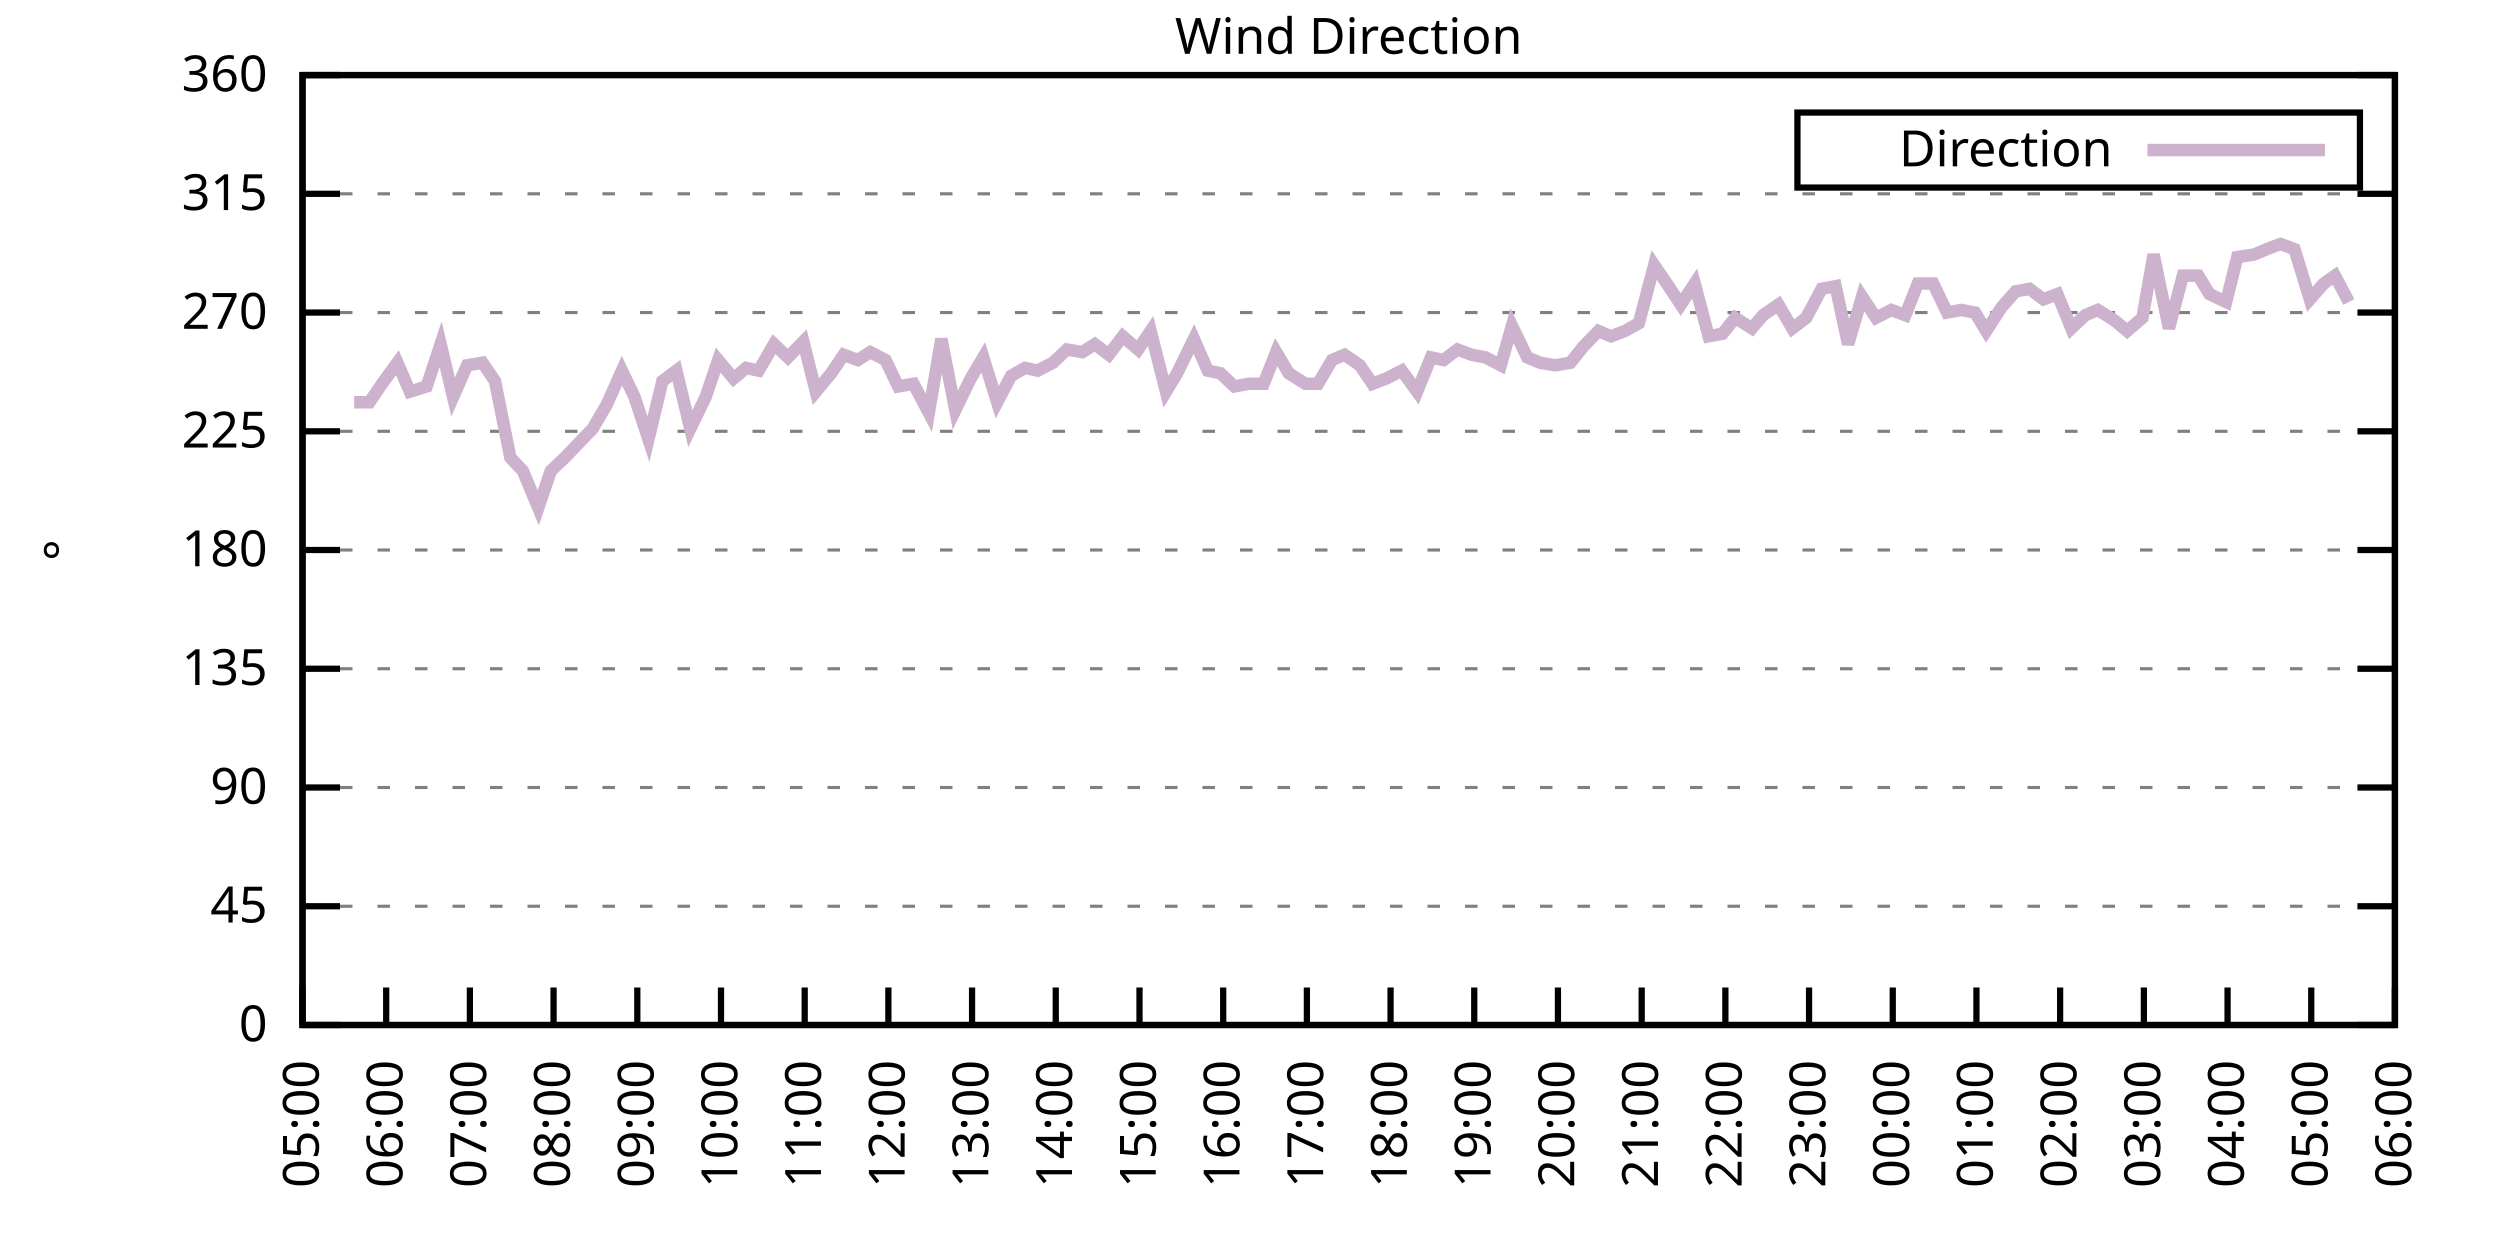
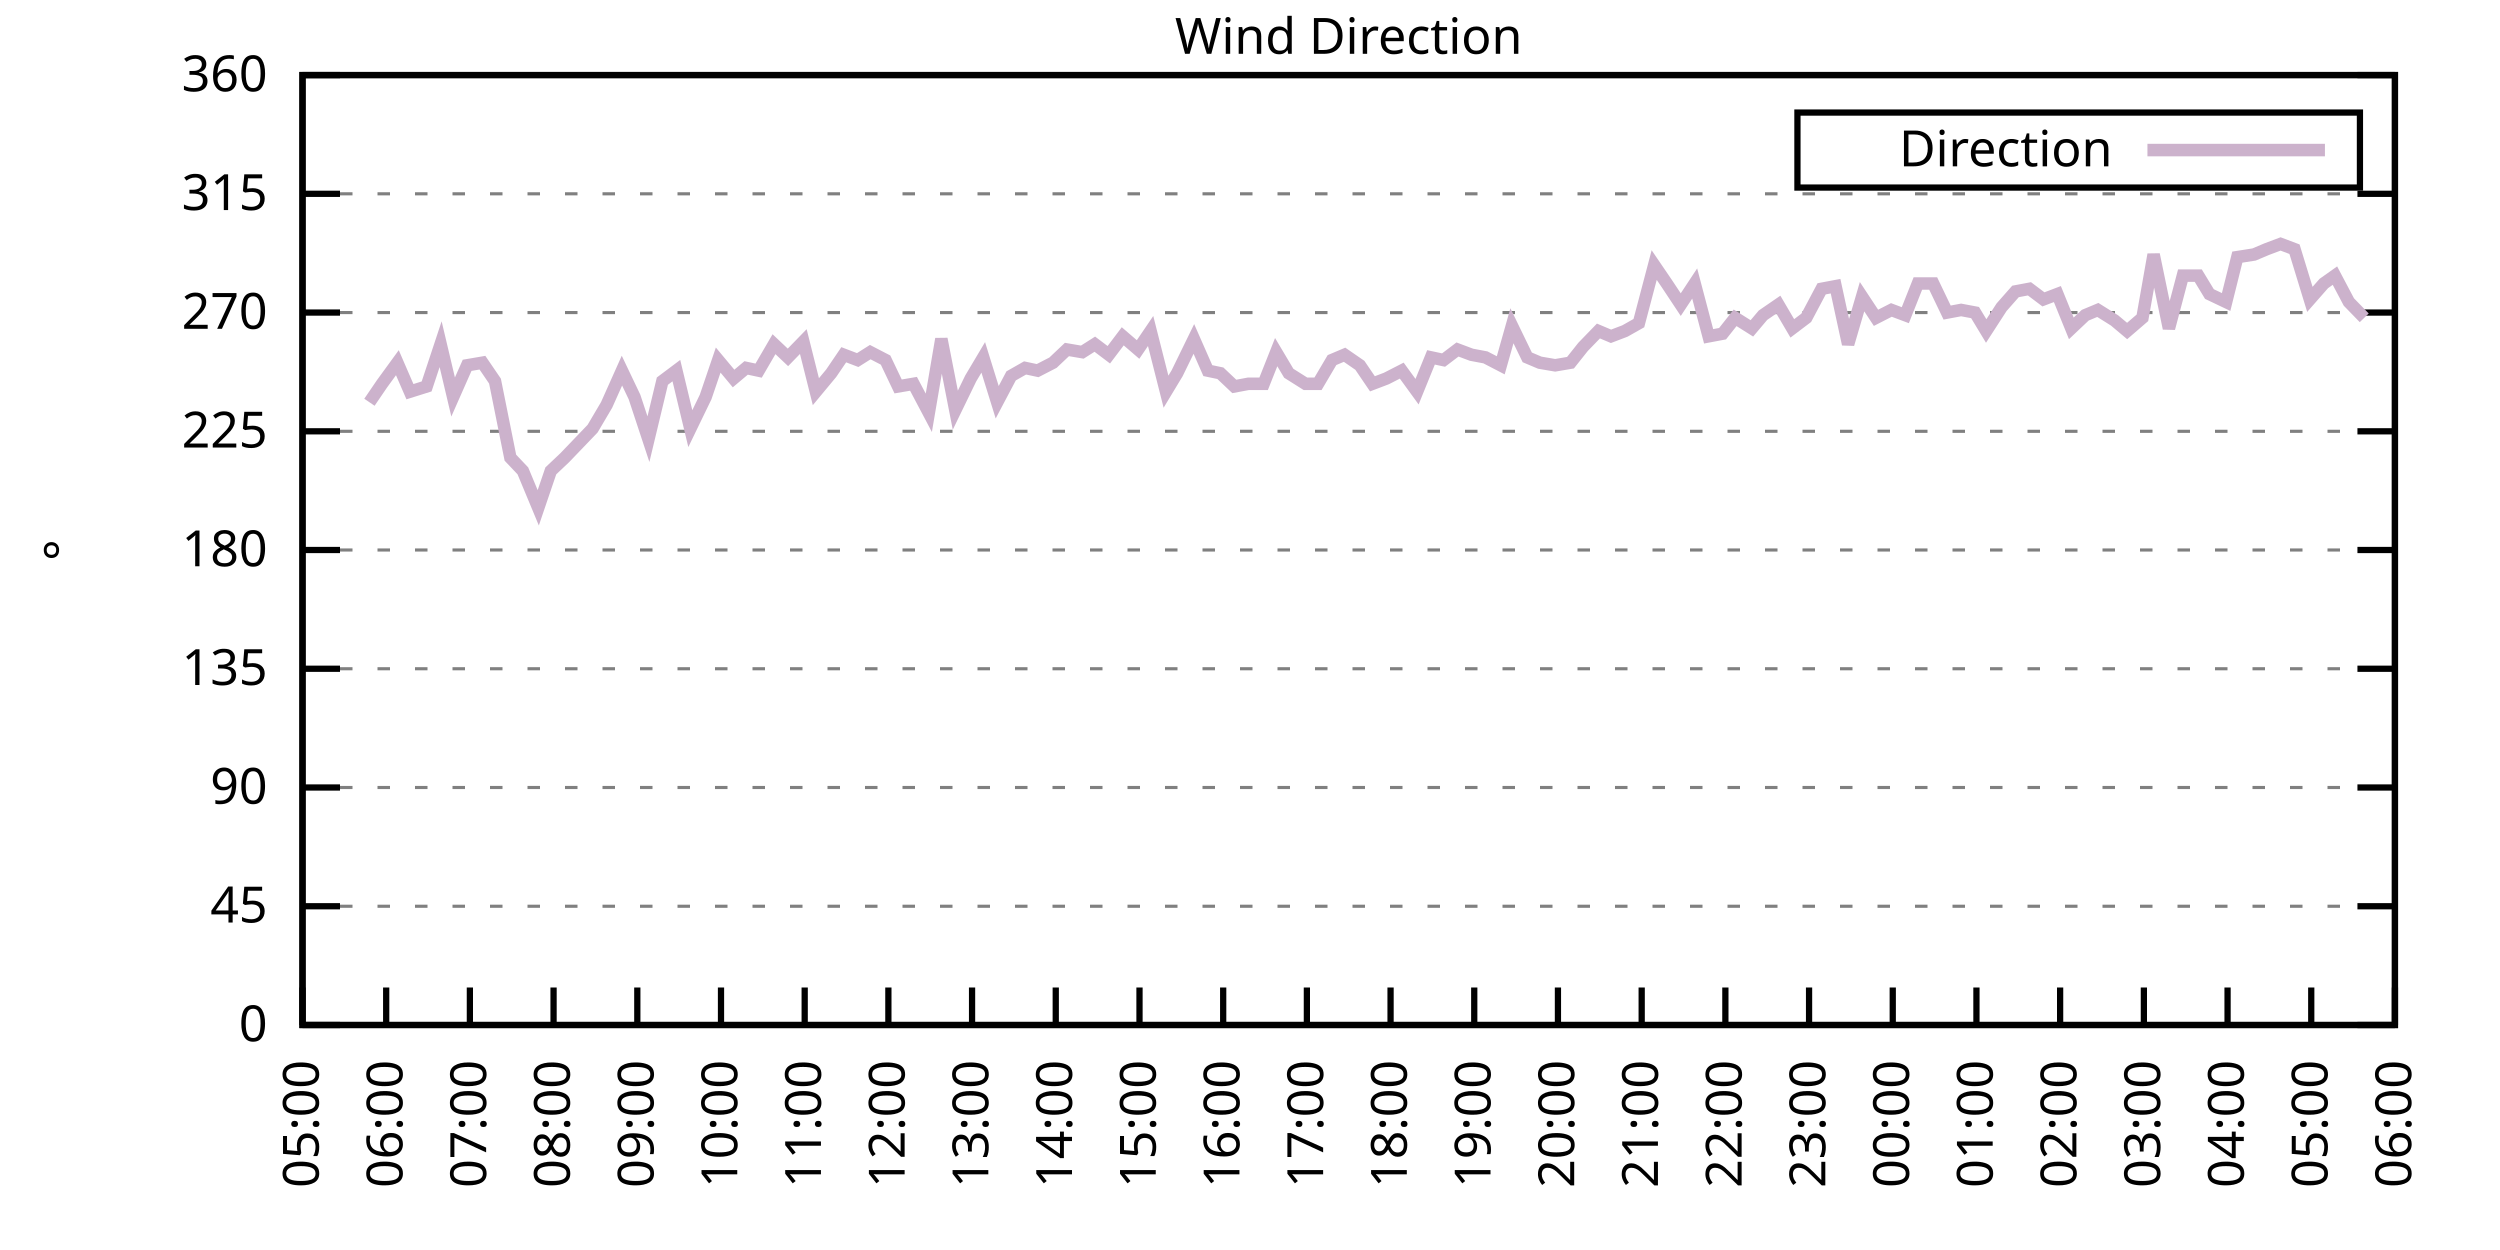
<svg xmlns="http://www.w3.org/2000/svg" xmlns:xlink="http://www.w3.org/1999/xlink" width="400" height="200" viewBox="0 0 400 200">
  <g id="gnuplot_canvas">
    <rect x="0" y="0" width="400" height="200" fill="none" />
    <defs>
      <circle id="gpDot" r="0.5" stroke-width="0.5" stroke="currentColor" />
      <path id="gpPt0" stroke-width="0.333" stroke="currentColor" d="M-1,0 h2 M0,-1 v2" />
      <path id="gpPt1" stroke-width="0.333" stroke="currentColor" d="M-1,-1 L1,1 M1,-1 L-1,1" />
      <path id="gpPt2" stroke-width="0.333" stroke="currentColor" d="M-1,0 L1,0 M0,-1 L0,1 M-1,-1 L1,1 M-1,1 L1,-1" />
      <rect id="gpPt3" stroke-width="0.333" stroke="currentColor" x="-1" y="-1" width="2" height="2" />
      <rect id="gpPt4" stroke-width="0.333" stroke="currentColor" fill="currentColor" x="-1" y="-1" width="2" height="2" />
      <circle id="gpPt5" stroke-width="0.333" stroke="currentColor" cx="0" cy="0" r="1" />
      <use xlink:href="#gpPt5" id="gpPt6" fill="currentColor" stroke="none" />
      <path id="gpPt7" stroke-width="0.333" stroke="currentColor" d="M0,-1.33 L-1.33,0.67 L1.33,0.67 z" />
      <use xlink:href="#gpPt7" id="gpPt8" fill="currentColor" stroke="none" />
      <use xlink:href="#gpPt7" id="gpPt9" stroke="currentColor" transform="rotate(180)" />
      <use xlink:href="#gpPt9" id="gpPt10" fill="currentColor" stroke="none" />
      <use xlink:href="#gpPt3" id="gpPt11" stroke="currentColor" transform="rotate(45)" />
      <use xlink:href="#gpPt11" id="gpPt12" fill="currentColor" stroke="none" />
      <path id="gpPt13" stroke-width="0.333" stroke="currentColor" d="M0,1.330 L1.265,0.411 L0.782,-1.067 L-0.782,-1.076 L-1.265,0.411 z" />
      <use xlink:href="#gpPt13" id="gpPt14" fill="currentColor" stroke="none" />
      <filter id="textbox" filterUnits="objectBoundingBox" x="0" y="0" height="1" width="1">
        <feFlood flood-color="white" flood-opacity="1" result="bgnd" />
        <feComposite in="SourceGraphic" in2="bgnd" operator="atop" />
      </filter>
      <filter id="greybox" filterUnits="objectBoundingBox" x="0" y="0" height="1" width="1">
        <feFlood flood-color="lightgrey" flood-opacity="1" result="grey" />
        <feComposite in="SourceGraphic" in2="grey" operator="atop" />
      </filter>
    </defs>
    <g fill="none" color="white" stroke="currentColor" stroke-width="1.00" stroke-linecap="butt" stroke-linejoin="miter">
</g>
    <g fill="none" color="black" stroke="currentColor" stroke-width="1.00" stroke-linecap="butt" stroke-linejoin="miter">
      <g stroke="none" shape-rendering="crispEdges">
        <polygon fill="rgb(255, 255, 255)" points="48.40,164.00 383.18,164.00 383.18,12.02 48.40,12.02 " />
      </g>
    </g>
    <g fill="none" color="black" stroke="currentColor" stroke-width="1.00" stroke-linecap="butt" stroke-linejoin="miter">
</g>
    <g fill="none" color="black" stroke="black" stroke-width="0.50" stroke-linecap="butt" stroke-linejoin="miter">
</g>
    <g fill="none" color="gray" stroke="currentColor" stroke-width="0.50" stroke-linecap="butt" stroke-linejoin="miter">
      <path stroke="gray" stroke-dasharray="2,4" class="gridline" d="M48.40,164.00 L383.19,164.00  " />
    </g>
    <g fill="none" color="gray" stroke="gray" stroke-width="1.00" stroke-linecap="butt" stroke-linejoin="miter">
</g>
    <g fill="none" color="black" stroke="currentColor" stroke-width="1.00" stroke-linecap="butt" stroke-linejoin="miter">
      <path stroke="black" d="M48.40,164.00 L54.40,164.00 M383.19,164.00 L377.19,164.00  " />
      <g transform="translate(42.80,166.60)" stroke="none" fill="black" font-family="Sans" font-size="8.00" text-anchor="end">
        <text>
          <tspan font-family="Sans"> 0</tspan>
        </text>
      </g>
    </g>
    <g fill="none" color="black" stroke="currentColor" stroke-width="1.00" stroke-linecap="butt" stroke-linejoin="miter">
</g>
    <g fill="none" color="black" stroke="black" stroke-width="0.50" stroke-linecap="butt" stroke-linejoin="miter">
</g>
    <g fill="none" color="gray" stroke="currentColor" stroke-width="0.50" stroke-linecap="butt" stroke-linejoin="miter">
      <path stroke="gray" stroke-dasharray="2,4" class="gridline" d="M48.40,145.00 L383.19,145.00  " />
    </g>
    <g fill="none" color="gray" stroke="gray" stroke-width="1.00" stroke-linecap="butt" stroke-linejoin="miter">
</g>
    <g fill="none" color="black" stroke="currentColor" stroke-width="1.00" stroke-linecap="butt" stroke-linejoin="miter">
      <path stroke="black" d="M48.40,145.00 L54.40,145.00 M383.19,145.00 L377.19,145.00  " />
      <g transform="translate(42.80,147.60)" stroke="none" fill="black" font-family="Sans" font-size="8.00" text-anchor="end">
        <text>
          <tspan font-family="Sans"> 45</tspan>
        </text>
      </g>
    </g>
    <g fill="none" color="black" stroke="currentColor" stroke-width="1.00" stroke-linecap="butt" stroke-linejoin="miter">
</g>
    <g fill="none" color="black" stroke="black" stroke-width="0.50" stroke-linecap="butt" stroke-linejoin="miter">
</g>
    <g fill="none" color="gray" stroke="currentColor" stroke-width="0.50" stroke-linecap="butt" stroke-linejoin="miter">
      <path stroke="gray" stroke-dasharray="2,4" class="gridline" d="M48.40,126.00 L383.19,126.00  " />
    </g>
    <g fill="none" color="gray" stroke="gray" stroke-width="1.00" stroke-linecap="butt" stroke-linejoin="miter">
</g>
    <g fill="none" color="black" stroke="currentColor" stroke-width="1.00" stroke-linecap="butt" stroke-linejoin="miter">
      <path stroke="black" d="M48.40,126.00 L54.40,126.00 M383.19,126.00 L377.19,126.00  " />
      <g transform="translate(42.80,128.60)" stroke="none" fill="black" font-family="Sans" font-size="8.00" text-anchor="end">
        <text>
          <tspan font-family="Sans"> 90</tspan>
        </text>
      </g>
    </g>
    <g fill="none" color="black" stroke="currentColor" stroke-width="1.00" stroke-linecap="butt" stroke-linejoin="miter">
</g>
    <g fill="none" color="black" stroke="black" stroke-width="0.50" stroke-linecap="butt" stroke-linejoin="miter">
</g>
    <g fill="none" color="gray" stroke="currentColor" stroke-width="0.50" stroke-linecap="butt" stroke-linejoin="miter">
      <path stroke="gray" stroke-dasharray="2,4" class="gridline" d="M48.40,107.00 L383.19,107.00  " />
    </g>
    <g fill="none" color="gray" stroke="gray" stroke-width="1.00" stroke-linecap="butt" stroke-linejoin="miter">
</g>
    <g fill="none" color="black" stroke="currentColor" stroke-width="1.00" stroke-linecap="butt" stroke-linejoin="miter">
      <path stroke="black" d="M48.40,107.00 L54.40,107.00 M383.19,107.00 L377.19,107.00  " />
      <g transform="translate(42.80,109.60)" stroke="none" fill="black" font-family="Sans" font-size="8.00" text-anchor="end">
        <text>
          <tspan font-family="Sans"> 135</tspan>
        </text>
      </g>
    </g>
    <g fill="none" color="black" stroke="currentColor" stroke-width="1.00" stroke-linecap="butt" stroke-linejoin="miter">
</g>
    <g fill="none" color="black" stroke="black" stroke-width="0.50" stroke-linecap="butt" stroke-linejoin="miter">
</g>
    <g fill="none" color="gray" stroke="currentColor" stroke-width="0.50" stroke-linecap="butt" stroke-linejoin="miter">
      <path stroke="gray" stroke-dasharray="2,4" class="gridline" d="M48.40,88.00 L383.19,88.00  " />
    </g>
    <g fill="none" color="gray" stroke="gray" stroke-width="1.00" stroke-linecap="butt" stroke-linejoin="miter">
</g>
    <g fill="none" color="black" stroke="currentColor" stroke-width="1.00" stroke-linecap="butt" stroke-linejoin="miter">
      <path stroke="black" d="M48.40,88.00 L54.40,88.00 M383.19,88.00 L377.19,88.00  " />
      <g transform="translate(42.80,90.60)" stroke="none" fill="black" font-family="Sans" font-size="8.00" text-anchor="end">
        <text>
          <tspan font-family="Sans"> 180</tspan>
        </text>
      </g>
    </g>
    <g fill="none" color="black" stroke="currentColor" stroke-width="1.00" stroke-linecap="butt" stroke-linejoin="miter">
</g>
    <g fill="none" color="black" stroke="black" stroke-width="0.50" stroke-linecap="butt" stroke-linejoin="miter">
</g>
    <g fill="none" color="gray" stroke="currentColor" stroke-width="0.50" stroke-linecap="butt" stroke-linejoin="miter">
      <path stroke="gray" stroke-dasharray="2,4" class="gridline" d="M48.40,69.01 L383.19,69.01  " />
    </g>
    <g fill="none" color="gray" stroke="gray" stroke-width="1.00" stroke-linecap="butt" stroke-linejoin="miter">
</g>
    <g fill="none" color="black" stroke="currentColor" stroke-width="1.00" stroke-linecap="butt" stroke-linejoin="miter">
      <path stroke="black" d="M48.40,69.01 L54.40,69.01 M383.19,69.01 L377.19,69.01  " />
      <g transform="translate(42.80,71.61)" stroke="none" fill="black" font-family="Sans" font-size="8.00" text-anchor="end">
        <text>
          <tspan font-family="Sans"> 225</tspan>
        </text>
      </g>
    </g>
    <g fill="none" color="black" stroke="currentColor" stroke-width="1.00" stroke-linecap="butt" stroke-linejoin="miter">
</g>
    <g fill="none" color="black" stroke="black" stroke-width="0.50" stroke-linecap="butt" stroke-linejoin="miter">
</g>
    <g fill="none" color="gray" stroke="currentColor" stroke-width="0.50" stroke-linecap="butt" stroke-linejoin="miter">
      <path stroke="gray" stroke-dasharray="2,4" class="gridline" d="M48.40,50.01 L383.19,50.01  " />
    </g>
    <g fill="none" color="gray" stroke="gray" stroke-width="1.00" stroke-linecap="butt" stroke-linejoin="miter">
</g>
    <g fill="none" color="black" stroke="currentColor" stroke-width="1.00" stroke-linecap="butt" stroke-linejoin="miter">
      <path stroke="black" d="M48.40,50.01 L54.40,50.01 M383.19,50.01 L377.19,50.01  " />
      <g transform="translate(42.80,52.61)" stroke="none" fill="black" font-family="Sans" font-size="8.00" text-anchor="end">
        <text>
          <tspan font-family="Sans"> 270</tspan>
        </text>
      </g>
    </g>
    <g fill="none" color="black" stroke="currentColor" stroke-width="1.00" stroke-linecap="butt" stroke-linejoin="miter">
</g>
    <g fill="none" color="black" stroke="black" stroke-width="0.50" stroke-linecap="butt" stroke-linejoin="miter">
</g>
    <g fill="none" color="gray" stroke="currentColor" stroke-width="0.50" stroke-linecap="butt" stroke-linejoin="miter">
      <path stroke="gray" stroke-dasharray="2,4" class="gridline" d="M48.40,31.01 L383.19,31.01  " />
    </g>
    <g fill="none" color="gray" stroke="gray" stroke-width="1.00" stroke-linecap="butt" stroke-linejoin="miter">
</g>
    <g fill="none" color="black" stroke="currentColor" stroke-width="1.00" stroke-linecap="butt" stroke-linejoin="miter">
      <path stroke="black" d="M48.40,31.01 L54.40,31.01 M383.19,31.01 L377.19,31.01  " />
      <g transform="translate(42.80,33.61)" stroke="none" fill="black" font-family="Sans" font-size="8.00" text-anchor="end">
        <text>
          <tspan font-family="Sans"> 315</tspan>
        </text>
      </g>
    </g>
    <g fill="none" color="black" stroke="currentColor" stroke-width="1.00" stroke-linecap="butt" stroke-linejoin="miter">
</g>
    <g fill="none" color="black" stroke="black" stroke-width="0.50" stroke-linecap="butt" stroke-linejoin="miter">
</g>
    <g fill="none" color="gray" stroke="currentColor" stroke-width="0.50" stroke-linecap="butt" stroke-linejoin="miter">
      <path stroke="gray" stroke-dasharray="2,4" class="gridline" d="M48.40,12.01 L383.19,12.01  " />
    </g>
    <g fill="none" color="gray" stroke="gray" stroke-width="1.00" stroke-linecap="butt" stroke-linejoin="miter">
</g>
    <g fill="none" color="black" stroke="currentColor" stroke-width="1.00" stroke-linecap="butt" stroke-linejoin="miter">
      <path stroke="black" d="M48.40,12.01 L54.40,12.01 M383.19,12.01 L377.19,12.01  " />
      <g transform="translate(42.80,14.61)" stroke="none" fill="black" font-family="Sans" font-size="8.00" text-anchor="end">
        <text>
          <tspan font-family="Sans"> 360</tspan>
        </text>
      </g>
    </g>
    <g fill="none" color="black" stroke="currentColor" stroke-width="1.00" stroke-linecap="butt" stroke-linejoin="miter">
      <path stroke="black" d="M48.40,164.00 L48.40,158.00  " />
      <g transform="translate(51.00,169.60) rotate(270.00)" stroke="none" fill="black" font-family="Sans" font-size="8.00" text-anchor="end">
        <text>
          <tspan font-family="Sans">05:00</tspan>
        </text>
      </g>
    </g>
    <g fill="none" color="black" stroke="currentColor" stroke-width="1.00" stroke-linecap="butt" stroke-linejoin="miter">
      <path stroke="black" d="M61.79,164.00 L61.79,158.00  " />
      <g transform="translate(64.39,169.60) rotate(270.00)" stroke="none" fill="black" font-family="Sans" font-size="8.00" text-anchor="end">
        <text>
          <tspan font-family="Sans">06:00</tspan>
        </text>
      </g>
    </g>
    <g fill="none" color="black" stroke="currentColor" stroke-width="1.00" stroke-linecap="butt" stroke-linejoin="miter">
      <path stroke="black" d="M75.18,164.00 L75.18,158.00  " />
      <g transform="translate(77.78,169.60) rotate(270.00)" stroke="none" fill="black" font-family="Sans" font-size="8.00" text-anchor="end">
        <text>
          <tspan font-family="Sans">07:00</tspan>
        </text>
      </g>
    </g>
    <g fill="none" color="black" stroke="currentColor" stroke-width="1.00" stroke-linecap="butt" stroke-linejoin="miter">
      <path stroke="black" d="M88.57,164.00 L88.57,158.00  " />
      <g transform="translate(91.17,169.60) rotate(270.00)" stroke="none" fill="black" font-family="Sans" font-size="8.00" text-anchor="end">
        <text>
          <tspan font-family="Sans">08:00</tspan>
        </text>
      </g>
    </g>
    <g fill="none" color="black" stroke="currentColor" stroke-width="1.00" stroke-linecap="butt" stroke-linejoin="miter">
      <path stroke="black" d="M101.97,164.00 L101.97,158.00  " />
      <g transform="translate(104.57,169.60) rotate(270.00)" stroke="none" fill="black" font-family="Sans" font-size="8.00" text-anchor="end">
        <text>
          <tspan font-family="Sans">09:00</tspan>
        </text>
      </g>
    </g>
    <g fill="none" color="black" stroke="currentColor" stroke-width="1.00" stroke-linecap="butt" stroke-linejoin="miter">
      <path stroke="black" d="M115.36,164.00 L115.36,158.00  " />
      <g transform="translate(117.96,169.60) rotate(270.00)" stroke="none" fill="black" font-family="Sans" font-size="8.00" text-anchor="end">
        <text>
          <tspan font-family="Sans">10:00</tspan>
        </text>
      </g>
    </g>
    <g fill="none" color="black" stroke="currentColor" stroke-width="1.00" stroke-linecap="butt" stroke-linejoin="miter">
      <path stroke="black" d="M128.75,164.00 L128.75,158.00  " />
      <g transform="translate(131.35,169.60) rotate(270.00)" stroke="none" fill="black" font-family="Sans" font-size="8.00" text-anchor="end">
        <text>
          <tspan font-family="Sans">11:00</tspan>
        </text>
      </g>
    </g>
    <g fill="none" color="black" stroke="currentColor" stroke-width="1.00" stroke-linecap="butt" stroke-linejoin="miter">
      <path stroke="black" d="M142.14,164.00 L142.14,158.00  " />
      <g transform="translate(144.74,169.60) rotate(270.00)" stroke="none" fill="black" font-family="Sans" font-size="8.00" text-anchor="end">
        <text>
          <tspan font-family="Sans">12:00</tspan>
        </text>
      </g>
    </g>
    <g fill="none" color="black" stroke="currentColor" stroke-width="1.00" stroke-linecap="butt" stroke-linejoin="miter">
      <path stroke="black" d="M155.53,164.00 L155.53,158.00  " />
      <g transform="translate(158.13,169.60) rotate(270.00)" stroke="none" fill="black" font-family="Sans" font-size="8.00" text-anchor="end">
        <text>
          <tspan font-family="Sans">13:00</tspan>
        </text>
      </g>
    </g>
    <g fill="none" color="black" stroke="currentColor" stroke-width="1.00" stroke-linecap="butt" stroke-linejoin="miter">
      <path stroke="black" d="M168.92,164.00 L168.92,158.00  " />
      <g transform="translate(171.52,169.60) rotate(270.00)" stroke="none" fill="black" font-family="Sans" font-size="8.00" text-anchor="end">
        <text>
          <tspan font-family="Sans">14:00</tspan>
        </text>
      </g>
    </g>
    <g fill="none" color="black" stroke="currentColor" stroke-width="1.00" stroke-linecap="butt" stroke-linejoin="miter">
      <path stroke="black" d="M182.32,164.00 L182.32,158.00  " />
      <g transform="translate(184.92,169.60) rotate(270.00)" stroke="none" fill="black" font-family="Sans" font-size="8.00" text-anchor="end">
        <text>
          <tspan font-family="Sans">15:00</tspan>
        </text>
      </g>
    </g>
    <g fill="none" color="black" stroke="currentColor" stroke-width="1.00" stroke-linecap="butt" stroke-linejoin="miter">
      <path stroke="black" d="M195.71,164.00 L195.71,158.00  " />
      <g transform="translate(198.31,169.60) rotate(270.00)" stroke="none" fill="black" font-family="Sans" font-size="8.00" text-anchor="end">
        <text>
          <tspan font-family="Sans">16:00</tspan>
        </text>
      </g>
    </g>
    <g fill="none" color="black" stroke="currentColor" stroke-width="1.00" stroke-linecap="butt" stroke-linejoin="miter">
      <path stroke="black" d="M209.10,164.00 L209.10,158.00  " />
      <g transform="translate(211.70,169.60) rotate(270.00)" stroke="none" fill="black" font-family="Sans" font-size="8.00" text-anchor="end">
        <text>
          <tspan font-family="Sans">17:00</tspan>
        </text>
      </g>
    </g>
    <g fill="none" color="black" stroke="currentColor" stroke-width="1.00" stroke-linecap="butt" stroke-linejoin="miter">
      <path stroke="black" d="M222.49,164.00 L222.49,158.00  " />
      <g transform="translate(225.09,169.60) rotate(270.00)" stroke="none" fill="black" font-family="Sans" font-size="8.00" text-anchor="end">
        <text>
          <tspan font-family="Sans">18:00</tspan>
        </text>
      </g>
    </g>
    <g fill="none" color="black" stroke="currentColor" stroke-width="1.00" stroke-linecap="butt" stroke-linejoin="miter">
      <path stroke="black" d="M235.88,164.00 L235.88,158.00  " />
      <g transform="translate(238.48,169.60) rotate(270.00)" stroke="none" fill="black" font-family="Sans" font-size="8.00" text-anchor="end">
        <text>
          <tspan font-family="Sans">19:00</tspan>
        </text>
      </g>
    </g>
    <g fill="none" color="black" stroke="currentColor" stroke-width="1.00" stroke-linecap="butt" stroke-linejoin="miter">
      <path stroke="black" d="M249.27,164.00 L249.27,158.00  " />
      <g transform="translate(251.87,169.60) rotate(270.00)" stroke="none" fill="black" font-family="Sans" font-size="8.00" text-anchor="end">
        <text>
          <tspan font-family="Sans">20:00</tspan>
        </text>
      </g>
    </g>
    <g fill="none" color="black" stroke="currentColor" stroke-width="1.00" stroke-linecap="butt" stroke-linejoin="miter">
      <path stroke="black" d="M262.67,164.00 L262.67,158.00  " />
      <g transform="translate(265.27,169.60) rotate(270.00)" stroke="none" fill="black" font-family="Sans" font-size="8.00" text-anchor="end">
        <text>
          <tspan font-family="Sans">21:00</tspan>
        </text>
      </g>
    </g>
    <g fill="none" color="black" stroke="currentColor" stroke-width="1.00" stroke-linecap="butt" stroke-linejoin="miter">
      <path stroke="black" d="M276.06,164.00 L276.06,158.00  " />
      <g transform="translate(278.66,169.60) rotate(270.00)" stroke="none" fill="black" font-family="Sans" font-size="8.00" text-anchor="end">
        <text>
          <tspan font-family="Sans">22:00</tspan>
        </text>
      </g>
    </g>
    <g fill="none" color="black" stroke="currentColor" stroke-width="1.00" stroke-linecap="butt" stroke-linejoin="miter">
      <path stroke="black" d="M289.45,164.00 L289.45,158.00  " />
      <g transform="translate(292.05,169.60) rotate(270.00)" stroke="none" fill="black" font-family="Sans" font-size="8.00" text-anchor="end">
        <text>
          <tspan font-family="Sans">23:00</tspan>
        </text>
      </g>
    </g>
    <g fill="none" color="black" stroke="currentColor" stroke-width="1.00" stroke-linecap="butt" stroke-linejoin="miter">
      <path stroke="black" d="M302.84,164.00 L302.84,158.00  " />
      <g transform="translate(305.44,169.60) rotate(270.00)" stroke="none" fill="black" font-family="Sans" font-size="8.00" text-anchor="end">
        <text>
          <tspan font-family="Sans">00:00</tspan>
        </text>
      </g>
    </g>
    <g fill="none" color="black" stroke="currentColor" stroke-width="1.00" stroke-linecap="butt" stroke-linejoin="miter">
      <path stroke="black" d="M316.23,164.00 L316.23,158.00  " />
      <g transform="translate(318.83,169.60) rotate(270.00)" stroke="none" fill="black" font-family="Sans" font-size="8.00" text-anchor="end">
        <text>
          <tspan font-family="Sans">01:00</tspan>
        </text>
      </g>
    </g>
    <g fill="none" color="black" stroke="currentColor" stroke-width="1.00" stroke-linecap="butt" stroke-linejoin="miter">
      <path stroke="black" d="M329.62,164.00 L329.62,158.00  " />
      <g transform="translate(332.22,169.60) rotate(270.00)" stroke="none" fill="black" font-family="Sans" font-size="8.00" text-anchor="end">
        <text>
          <tspan font-family="Sans">02:00</tspan>
        </text>
      </g>
    </g>
    <g fill="none" color="black" stroke="currentColor" stroke-width="1.00" stroke-linecap="butt" stroke-linejoin="miter">
      <path stroke="black" d="M343.02,164.00 L343.02,158.00  " />
      <g transform="translate(345.62,169.60) rotate(270.00)" stroke="none" fill="black" font-family="Sans" font-size="8.00" text-anchor="end">
        <text>
          <tspan font-family="Sans">03:00</tspan>
        </text>
      </g>
    </g>
    <g fill="none" color="black" stroke="currentColor" stroke-width="1.00" stroke-linecap="butt" stroke-linejoin="miter">
      <path stroke="black" d="M356.41,164.00 L356.41,158.00  " />
      <g transform="translate(359.01,169.60) rotate(270.00)" stroke="none" fill="black" font-family="Sans" font-size="8.00" text-anchor="end">
        <text>
          <tspan font-family="Sans">04:00</tspan>
        </text>
      </g>
    </g>
    <g fill="none" color="black" stroke="currentColor" stroke-width="1.00" stroke-linecap="butt" stroke-linejoin="miter">
      <path stroke="black" d="M369.80,164.00 L369.80,158.00  " />
      <g transform="translate(372.40,169.60) rotate(270.00)" stroke="none" fill="black" font-family="Sans" font-size="8.00" text-anchor="end">
        <text>
          <tspan font-family="Sans">05:00</tspan>
        </text>
      </g>
    </g>
    <g fill="none" color="black" stroke="currentColor" stroke-width="1.00" stroke-linecap="butt" stroke-linejoin="miter">
      <path stroke="black" d="M383.19,164.00 L383.19,158.00  " />
      <g transform="translate(385.79,169.60) rotate(270.00)" stroke="none" fill="black" font-family="Sans" font-size="8.00" text-anchor="end">
        <text>
          <tspan font-family="Sans">06:00</tspan>
        </text>
      </g>
    </g>
    <g fill="none" color="black" stroke="currentColor" stroke-width="1.00" stroke-linecap="butt" stroke-linejoin="miter">
</g>
    <g fill="none" color="black" stroke="currentColor" stroke-width="1.00" stroke-linecap="butt" stroke-linejoin="miter">
      <path stroke="black" d="M48.40,12.01 L48.40,164.00 L383.19,164.00 L383.19,12.01 L48.40,12.01 Z  " />
    </g>
    <g fill="none" color="black" stroke="currentColor" stroke-width="1.00" stroke-linecap="butt" stroke-linejoin="miter">
</g>
    <g fill="none" color="black" stroke="currentColor" stroke-width="1.00" stroke-linecap="butt" stroke-linejoin="miter">
      <path stroke="black" d="M287.59,30.01 L287.59,18.01 L377.59,18.01 L377.59,30.01 L287.59,30.01 Z  " />
    </g>
    <g id="Wind_direction_plot_1">
      <g fill="none" color="white" stroke="black" stroke-width="2.00" stroke-linecap="butt" stroke-linejoin="miter">
</g>
      <g fill="none" color="black" stroke="currentColor" stroke-width="2.00" stroke-linecap="butt" stroke-linejoin="miter">
        <g transform="translate(337.99,26.61)" stroke="none" fill="black" font-family="Sans" font-size="8.00" text-anchor="end">
          <text>
            <tspan font-family="Sans">Direction</tspan>
          </text>
        </g>
      </g>
      <g fill="none" color="black" stroke="currentColor" stroke-width="2.00" stroke-linecap="butt" stroke-linejoin="miter">
-         <path stroke="rgb(204, 178, 204)" d="M343.59,24.01 L371.99,24.01 M56.66,64.36 L59.11,64.36 L61.12,61.41 L63.58,58.03 L65.59,62.67 L68.26,61.83   L70.50,55.07 L72.50,63.52 L74.74,58.45 L77.19,58.03 L79.20,60.98 L81.66,73.23 L83.66,75.34 L86.12,81.25   L88.13,75.34 L90.36,73.23 L94.82,68.58 L97.06,64.78 L99.51,59.30 L101.52,63.52 L103.75,70.27 L105.98,60.98   L108.22,59.30 L110.45,68.58 L112.90,63.52 L114.91,57.61 L117.37,60.56 L119.38,58.87 L121.38,59.30 L123.84,55.07   L126.07,57.18 L128.53,54.65 L130.54,62.67 L132.99,59.72 L135.00,56.76 L137.23,57.61 L139.24,56.34 L141.69,57.61   L143.70,61.83 L146.16,61.41 L148.61,66.05 L150.62,54.23 L152.85,65.63 L155.31,60.56 L157.32,57.18 L159.55,64.36   L161.78,60.14 L164.01,58.87 L166.02,59.30 L168.48,58.03 L170.71,55.92 L173.17,56.34 L175.17,55.07 L177.41,56.76   L179.64,53.81 L182.09,55.92 L184.10,52.96 L186.56,62.67 L188.34,59.72 L191.02,54.23 L193.25,59.30 L195.26,59.72   L197.49,61.83 L199.73,61.41 L202.18,61.41 L204.19,56.34 L206.20,59.72 L208.88,61.41 L210.88,61.41 L213.12,57.61   L215.13,56.76 L217.58,58.45 L219.59,61.41 L221.82,60.56 L224.28,59.30 L226.73,62.67 L228.96,57.18 L230.97,57.61   L233.20,55.92 L235.44,56.76 L237.67,57.18 L240.12,58.45 L241.91,52.12 L244.36,57.18 L246.37,58.03 L248.83,58.45   L251.28,58.03 L253.29,55.50 L255.75,52.96 L257.76,53.81 L259.99,52.96 L262.22,51.70 L264.67,42.41 L266.68,45.36   L268.92,48.74 L271.15,45.36 L273.38,53.81 L275.61,53.39 L277.62,50.85 L280.30,52.54 L282.08,50.43 L284.54,48.74   L286.77,52.54 L289.00,50.85 L291.46,46.21 L293.69,45.79 L295.70,55.07 L297.93,47.47 L300.16,50.85 L302.62,49.59   L304.85,50.43 L306.86,45.36 L309.31,45.36 L311.54,50.01 L313.78,49.59 L316.01,50.01 L317.79,52.96 L320.25,49.16   L322.48,46.63 L324.71,46.21 L326.95,47.90 L329.18,47.05 L331.41,52.54 L333.64,50.43 L335.65,49.59 L338.33,51.27   L340.34,52.96 L342.79,50.85 L344.58,40.72 L347.03,52.54 L349.26,44.10 L351.72,44.10 L353.51,47.05 L356.18,48.32   L357.97,41.14 L360.65,40.72 L362.66,39.87 L364.89,39.03 L367.12,39.87 L369.58,47.90 L371.81,45.36 L373.59,44.10   L375.82,48.32  " />
+         <path stroke="rgb(204, 178, 204)" d="M343.59,24.01 L371.99,24.01 M59.11,64.36 L61.12,61.41 L63.58,58.03 L65.59,62.67 L68.26,61.83 L70.50,55.07   L72.50,63.52 L74.74,58.45 L77.19,58.03 L79.20,60.98 L81.66,73.23 L83.66,75.34 L86.12,81.25 L88.13,75.34   L90.36,73.23 L94.82,68.58 L97.06,64.78 L99.51,59.30 L101.52,63.52 L103.75,70.27 L105.98,60.98 L108.22,59.30   L110.45,68.58 L112.90,63.52 L114.91,57.61 L117.37,60.56 L119.38,58.87 L121.38,59.30 L123.84,55.07 L126.07,57.18   L128.53,54.65 L130.54,62.67 L132.99,59.72 L135.00,56.76 L137.23,57.61 L139.24,56.34 L141.69,57.61 L143.70,61.83   L146.16,61.41 L148.61,66.05 L150.62,54.23 L152.85,65.63 L155.31,60.56 L157.32,57.18 L159.55,64.36 L161.78,60.14   L164.01,58.87 L166.02,59.30 L168.48,58.03 L170.71,55.92 L173.17,56.34 L175.17,55.07 L177.41,56.76 L179.64,53.81   L182.09,55.92 L184.10,52.96 L186.56,62.67 L188.34,59.72 L191.02,54.23 L193.25,59.30 L195.26,59.72 L197.49,61.83   L199.73,61.41 L202.18,61.41 L204.19,56.34 L206.20,59.72 L208.88,61.41 L210.88,61.41 L213.12,57.61 L215.13,56.76   L217.58,58.45 L219.59,61.41 L221.82,60.56 L224.28,59.30 L226.73,62.67 L228.96,57.18 L230.97,57.61 L233.20,55.92   L235.44,56.76 L237.67,57.18 L240.12,58.45 L241.91,52.12 L244.36,57.18 L246.37,58.03 L248.83,58.45 L251.28,58.03   L253.29,55.50 L255.75,52.96 L257.76,53.81 L259.99,52.96 L262.22,51.70 L264.67,42.41 L266.68,45.36 L268.92,48.74   L271.15,45.36 L273.38,53.81 L275.61,53.39 L277.62,50.85 L280.30,52.54 L282.08,50.43 L284.54,48.74 L286.77,52.54   L289.00,50.85 L291.46,46.21 L293.69,45.79 L295.70,55.07 L297.93,47.47 L300.16,50.85 L302.62,49.59 L304.85,50.43   L306.86,45.36 L309.31,45.36 L311.54,50.01 L313.78,49.59 L316.01,50.01 L317.79,52.96 L320.25,49.16 L322.48,46.63   L324.71,46.21 L326.95,47.90 L329.18,47.05 L331.41,52.54 L333.64,50.43 L335.65,49.59 L338.33,51.27 L340.34,52.96   L342.79,50.85 L344.58,40.72 L347.03,52.54 L349.26,44.10 L351.72,44.10 L353.51,47.05 L356.18,48.32 L357.97,41.14   L360.65,40.72 L362.66,39.87 L364.89,39.03 L367.12,39.87 L369.58,47.90 L371.81,45.36 L373.59,44.10 L375.82,48.32   L378.28,50.85  " />
      </g>
    </g>
    <g fill="none" color="black" stroke="currentColor" stroke-width="2.00" stroke-linecap="butt" stroke-linejoin="miter">
</g>
    <g fill="none" color="black" stroke="black" stroke-width="1.00" stroke-linecap="butt" stroke-linejoin="miter">
</g>
    <g fill="none" color="black" stroke="currentColor" stroke-width="1.00" stroke-linecap="butt" stroke-linejoin="miter">
      <path stroke="black" d="M48.40,12.01 L48.40,164.00 L383.19,164.00 L383.19,12.01 L48.40,12.01 Z  " />
      <g transform="translate(12.80,88.01) rotate(270.00)" stroke="none" fill="black" font-family="Sans" font-size="8.00" text-anchor="middle">
        <text>
          <tspan font-family="Sans">°</tspan>
        </text>
      </g>
    </g>
    <g fill="none" color="black" stroke="currentColor" stroke-width="1.00" stroke-linecap="butt" stroke-linejoin="miter">
</g>
    <g fill="none" color="black" stroke="currentColor" stroke-width="1.00" stroke-linecap="butt" stroke-linejoin="miter">
      <g transform="translate(215.79,8.61)" stroke="none" fill="black" font-family="Sans" font-size="8.00" text-anchor="middle">
        <text>
          <tspan font-family="Sans">Wind Direction</tspan>
        </text>
      </g>
    </g>
    <g fill="none" color="black" stroke="currentColor" stroke-width="1.00" stroke-linecap="butt" stroke-linejoin="miter">
</g>
  </g>
</svg>
